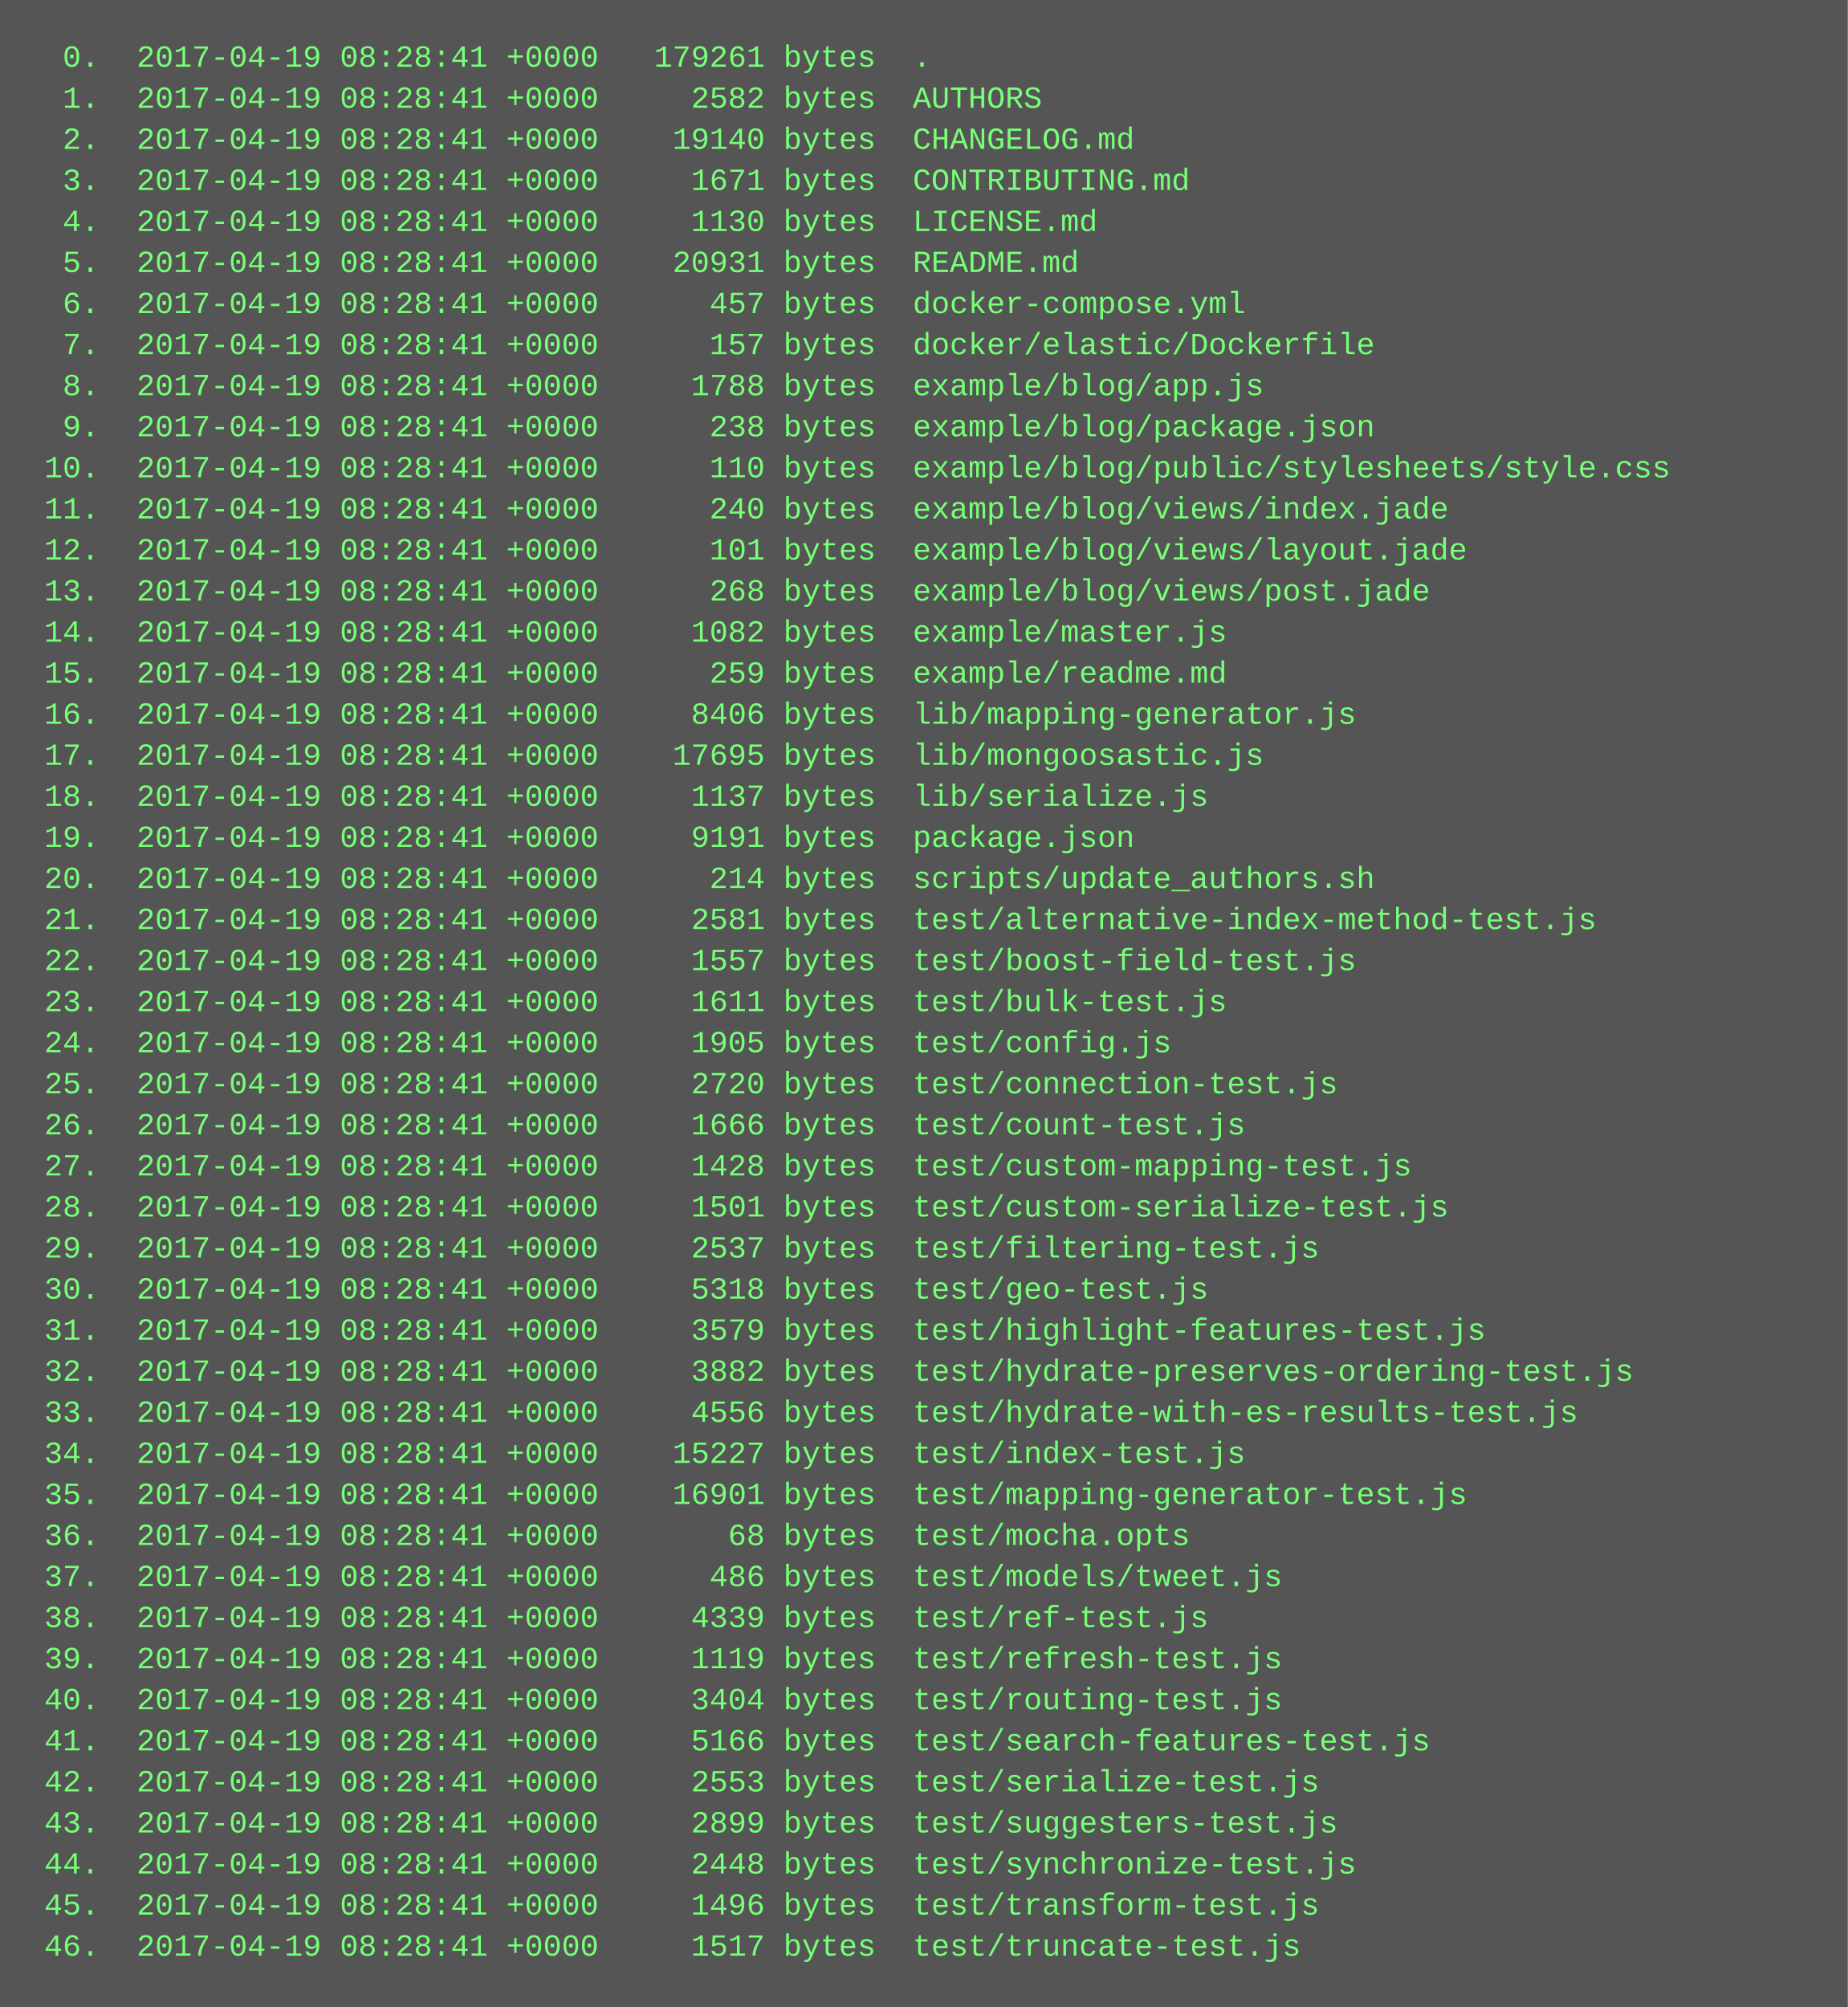
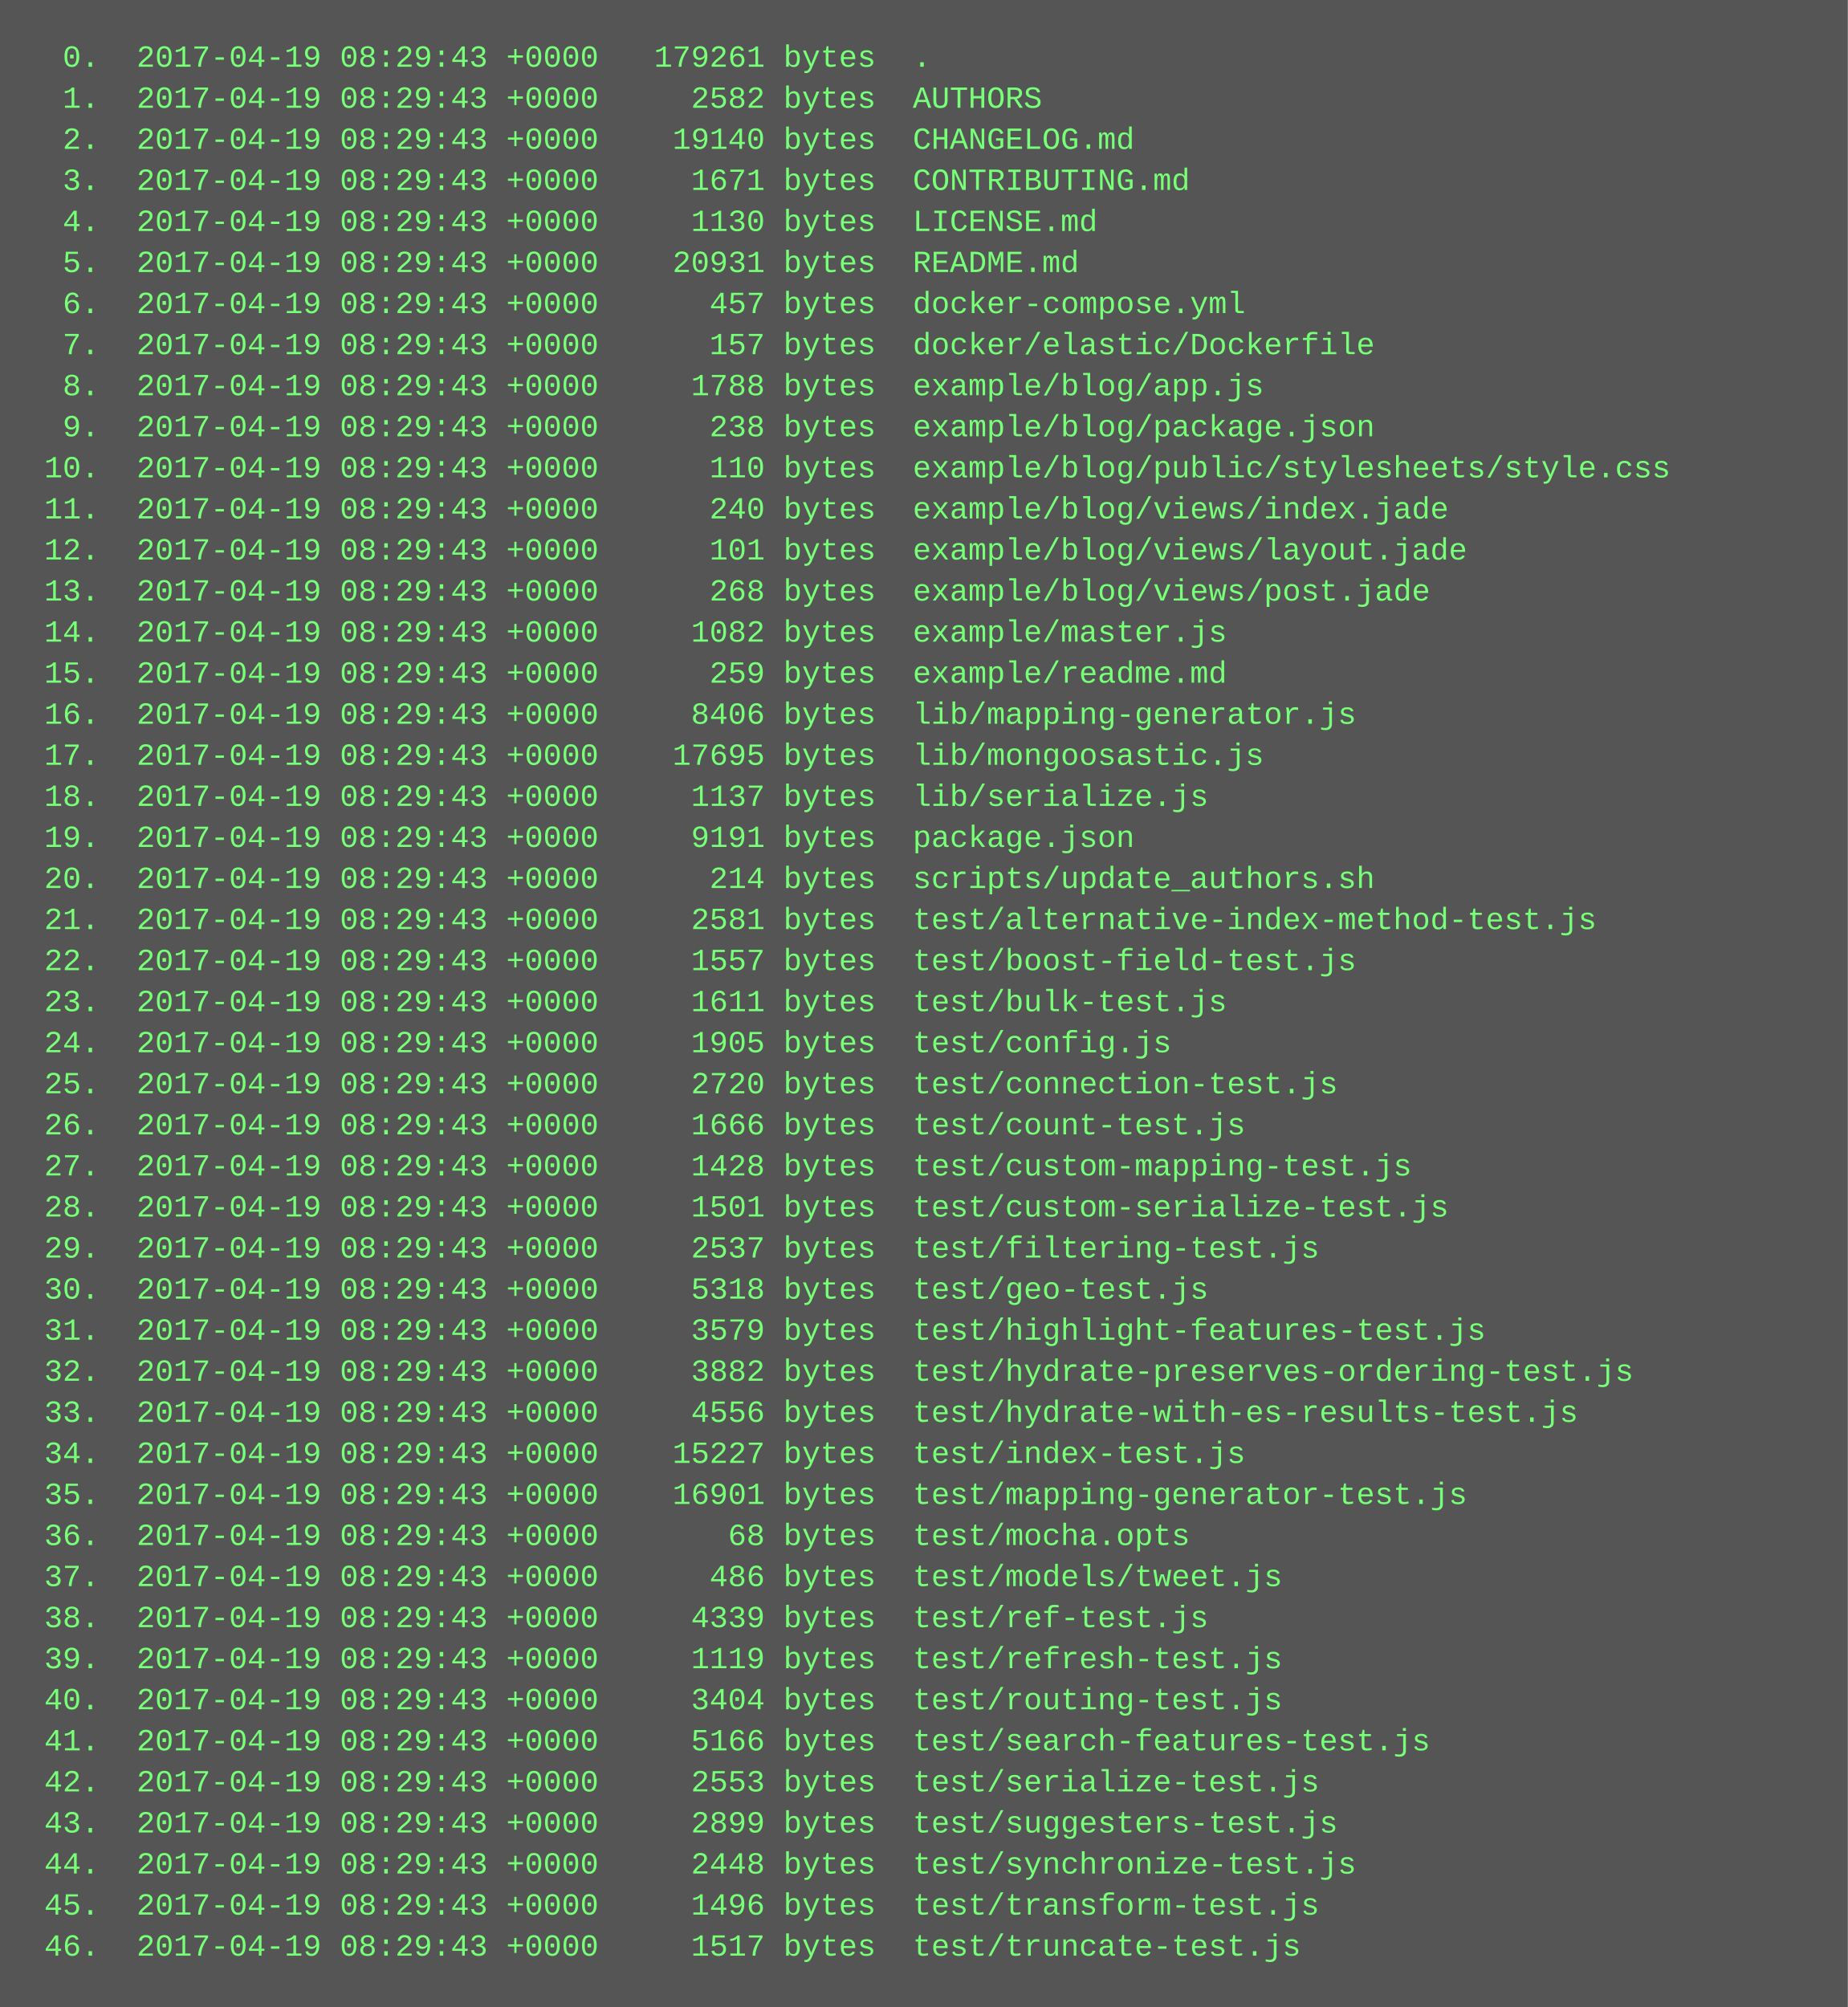
<svg xmlns="http://www.w3.org/2000/svg" height="782" width="720">
  <rect height="782" fill="#555" width="720" />
  <text fill="#7f7" font-family="Courier New" font-size="12" xml:space="preserve">
-     <tspan x="10" y="26">  0.  2017-04-19 08:28:41 +0000   179261 bytes  .</tspan>
-     <tspan x="10" y="42">  1.  2017-04-19 08:28:41 +0000     2582 bytes  AUTHORS</tspan>
-     <tspan x="10" y="58">  2.  2017-04-19 08:28:41 +0000    19140 bytes  CHANGELOG.md</tspan>
-     <tspan x="10" y="74">  3.  2017-04-19 08:28:41 +0000     1671 bytes  CONTRIBUTING.md</tspan>
-     <tspan x="10" y="90">  4.  2017-04-19 08:28:41 +0000     1130 bytes  LICENSE.md</tspan>
-     <tspan x="10" y="106">  5.  2017-04-19 08:28:41 +0000    20931 bytes  README.md</tspan>
-     <tspan x="10" y="122">  6.  2017-04-19 08:28:41 +0000      457 bytes  docker-compose.yml</tspan>
-     <tspan x="10" y="138">  7.  2017-04-19 08:28:41 +0000      157 bytes  docker/elastic/Dockerfile</tspan>
-     <tspan x="10" y="154">  8.  2017-04-19 08:28:41 +0000     1788 bytes  example/blog/app.js</tspan>
-     <tspan x="10" y="170">  9.  2017-04-19 08:28:41 +0000      238 bytes  example/blog/package.json</tspan>
-     <tspan x="10" y="186"> 10.  2017-04-19 08:28:41 +0000      110 bytes  example/blog/public/stylesheets/style.css</tspan>
-     <tspan x="10" y="202"> 11.  2017-04-19 08:28:41 +0000      240 bytes  example/blog/views/index.jade</tspan>
-     <tspan x="10" y="218"> 12.  2017-04-19 08:28:41 +0000      101 bytes  example/blog/views/layout.jade</tspan>
-     <tspan x="10" y="234"> 13.  2017-04-19 08:28:41 +0000      268 bytes  example/blog/views/post.jade</tspan>
-     <tspan x="10" y="250"> 14.  2017-04-19 08:28:41 +0000     1082 bytes  example/master.js</tspan>
-     <tspan x="10" y="266"> 15.  2017-04-19 08:28:41 +0000      259 bytes  example/readme.md</tspan>
-     <tspan x="10" y="282"> 16.  2017-04-19 08:28:41 +0000     8406 bytes  lib/mapping-generator.js</tspan>
-     <tspan x="10" y="298"> 17.  2017-04-19 08:28:41 +0000    17695 bytes  lib/mongoosastic.js</tspan>
-     <tspan x="10" y="314"> 18.  2017-04-19 08:28:41 +0000     1137 bytes  lib/serialize.js</tspan>
-     <tspan x="10" y="330"> 19.  2017-04-19 08:28:41 +0000     9191 bytes  package.json</tspan>
-     <tspan x="10" y="346"> 20.  2017-04-19 08:28:41 +0000      214 bytes  scripts/update_authors.sh</tspan>
-     <tspan x="10" y="362"> 21.  2017-04-19 08:28:41 +0000     2581 bytes  test/alternative-index-method-test.js</tspan>
-     <tspan x="10" y="378"> 22.  2017-04-19 08:28:41 +0000     1557 bytes  test/boost-field-test.js</tspan>
-     <tspan x="10" y="394"> 23.  2017-04-19 08:28:41 +0000     1611 bytes  test/bulk-test.js</tspan>
-     <tspan x="10" y="410"> 24.  2017-04-19 08:28:41 +0000     1905 bytes  test/config.js</tspan>
-     <tspan x="10" y="426"> 25.  2017-04-19 08:28:41 +0000     2720 bytes  test/connection-test.js</tspan>
-     <tspan x="10" y="442"> 26.  2017-04-19 08:28:41 +0000     1666 bytes  test/count-test.js</tspan>
-     <tspan x="10" y="458"> 27.  2017-04-19 08:28:41 +0000     1428 bytes  test/custom-mapping-test.js</tspan>
-     <tspan x="10" y="474"> 28.  2017-04-19 08:28:41 +0000     1501 bytes  test/custom-serialize-test.js</tspan>
-     <tspan x="10" y="490"> 29.  2017-04-19 08:28:41 +0000     2537 bytes  test/filtering-test.js</tspan>
-     <tspan x="10" y="506"> 30.  2017-04-19 08:28:41 +0000     5318 bytes  test/geo-test.js</tspan>
-     <tspan x="10" y="522"> 31.  2017-04-19 08:28:41 +0000     3579 bytes  test/highlight-features-test.js</tspan>
-     <tspan x="10" y="538"> 32.  2017-04-19 08:28:41 +0000     3882 bytes  test/hydrate-preserves-ordering-test.js</tspan>
-     <tspan x="10" y="554"> 33.  2017-04-19 08:28:41 +0000     4556 bytes  test/hydrate-with-es-results-test.js</tspan>
-     <tspan x="10" y="570"> 34.  2017-04-19 08:28:41 +0000    15227 bytes  test/index-test.js</tspan>
-     <tspan x="10" y="586"> 35.  2017-04-19 08:28:41 +0000    16901 bytes  test/mapping-generator-test.js</tspan>
-     <tspan x="10" y="602"> 36.  2017-04-19 08:28:41 +0000       68 bytes  test/mocha.opts</tspan>
-     <tspan x="10" y="618"> 37.  2017-04-19 08:28:41 +0000      486 bytes  test/models/tweet.js</tspan>
-     <tspan x="10" y="634"> 38.  2017-04-19 08:28:41 +0000     4339 bytes  test/ref-test.js</tspan>
-     <tspan x="10" y="650"> 39.  2017-04-19 08:28:41 +0000     1119 bytes  test/refresh-test.js</tspan>
-     <tspan x="10" y="666"> 40.  2017-04-19 08:28:41 +0000     3404 bytes  test/routing-test.js</tspan>
-     <tspan x="10" y="682"> 41.  2017-04-19 08:28:41 +0000     5166 bytes  test/search-features-test.js</tspan>
-     <tspan x="10" y="698"> 42.  2017-04-19 08:28:41 +0000     2553 bytes  test/serialize-test.js</tspan>
-     <tspan x="10" y="714"> 43.  2017-04-19 08:28:41 +0000     2899 bytes  test/suggesters-test.js</tspan>
-     <tspan x="10" y="730"> 44.  2017-04-19 08:28:41 +0000     2448 bytes  test/synchronize-test.js</tspan>
-     <tspan x="10" y="746"> 45.  2017-04-19 08:28:41 +0000     1496 bytes  test/transform-test.js</tspan>
-     <tspan x="10" y="762"> 46.  2017-04-19 08:28:41 +0000     1517 bytes  test/truncate-test.js</tspan>
+     <tspan x="10" y="26">  0.  2017-04-19 08:29:43 +0000   179261 bytes  .</tspan>
+     <tspan x="10" y="42">  1.  2017-04-19 08:29:43 +0000     2582 bytes  AUTHORS</tspan>
+     <tspan x="10" y="58">  2.  2017-04-19 08:29:43 +0000    19140 bytes  CHANGELOG.md</tspan>
+     <tspan x="10" y="74">  3.  2017-04-19 08:29:43 +0000     1671 bytes  CONTRIBUTING.md</tspan>
+     <tspan x="10" y="90">  4.  2017-04-19 08:29:43 +0000     1130 bytes  LICENSE.md</tspan>
+     <tspan x="10" y="106">  5.  2017-04-19 08:29:43 +0000    20931 bytes  README.md</tspan>
+     <tspan x="10" y="122">  6.  2017-04-19 08:29:43 +0000      457 bytes  docker-compose.yml</tspan>
+     <tspan x="10" y="138">  7.  2017-04-19 08:29:43 +0000      157 bytes  docker/elastic/Dockerfile</tspan>
+     <tspan x="10" y="154">  8.  2017-04-19 08:29:43 +0000     1788 bytes  example/blog/app.js</tspan>
+     <tspan x="10" y="170">  9.  2017-04-19 08:29:43 +0000      238 bytes  example/blog/package.json</tspan>
+     <tspan x="10" y="186"> 10.  2017-04-19 08:29:43 +0000      110 bytes  example/blog/public/stylesheets/style.css</tspan>
+     <tspan x="10" y="202"> 11.  2017-04-19 08:29:43 +0000      240 bytes  example/blog/views/index.jade</tspan>
+     <tspan x="10" y="218"> 12.  2017-04-19 08:29:43 +0000      101 bytes  example/blog/views/layout.jade</tspan>
+     <tspan x="10" y="234"> 13.  2017-04-19 08:29:43 +0000      268 bytes  example/blog/views/post.jade</tspan>
+     <tspan x="10" y="250"> 14.  2017-04-19 08:29:43 +0000     1082 bytes  example/master.js</tspan>
+     <tspan x="10" y="266"> 15.  2017-04-19 08:29:43 +0000      259 bytes  example/readme.md</tspan>
+     <tspan x="10" y="282"> 16.  2017-04-19 08:29:43 +0000     8406 bytes  lib/mapping-generator.js</tspan>
+     <tspan x="10" y="298"> 17.  2017-04-19 08:29:43 +0000    17695 bytes  lib/mongoosastic.js</tspan>
+     <tspan x="10" y="314"> 18.  2017-04-19 08:29:43 +0000     1137 bytes  lib/serialize.js</tspan>
+     <tspan x="10" y="330"> 19.  2017-04-19 08:29:43 +0000     9191 bytes  package.json</tspan>
+     <tspan x="10" y="346"> 20.  2017-04-19 08:29:43 +0000      214 bytes  scripts/update_authors.sh</tspan>
+     <tspan x="10" y="362"> 21.  2017-04-19 08:29:43 +0000     2581 bytes  test/alternative-index-method-test.js</tspan>
+     <tspan x="10" y="378"> 22.  2017-04-19 08:29:43 +0000     1557 bytes  test/boost-field-test.js</tspan>
+     <tspan x="10" y="394"> 23.  2017-04-19 08:29:43 +0000     1611 bytes  test/bulk-test.js</tspan>
+     <tspan x="10" y="410"> 24.  2017-04-19 08:29:43 +0000     1905 bytes  test/config.js</tspan>
+     <tspan x="10" y="426"> 25.  2017-04-19 08:29:43 +0000     2720 bytes  test/connection-test.js</tspan>
+     <tspan x="10" y="442"> 26.  2017-04-19 08:29:43 +0000     1666 bytes  test/count-test.js</tspan>
+     <tspan x="10" y="458"> 27.  2017-04-19 08:29:43 +0000     1428 bytes  test/custom-mapping-test.js</tspan>
+     <tspan x="10" y="474"> 28.  2017-04-19 08:29:43 +0000     1501 bytes  test/custom-serialize-test.js</tspan>
+     <tspan x="10" y="490"> 29.  2017-04-19 08:29:43 +0000     2537 bytes  test/filtering-test.js</tspan>
+     <tspan x="10" y="506"> 30.  2017-04-19 08:29:43 +0000     5318 bytes  test/geo-test.js</tspan>
+     <tspan x="10" y="522"> 31.  2017-04-19 08:29:43 +0000     3579 bytes  test/highlight-features-test.js</tspan>
+     <tspan x="10" y="538"> 32.  2017-04-19 08:29:43 +0000     3882 bytes  test/hydrate-preserves-ordering-test.js</tspan>
+     <tspan x="10" y="554"> 33.  2017-04-19 08:29:43 +0000     4556 bytes  test/hydrate-with-es-results-test.js</tspan>
+     <tspan x="10" y="570"> 34.  2017-04-19 08:29:43 +0000    15227 bytes  test/index-test.js</tspan>
+     <tspan x="10" y="586"> 35.  2017-04-19 08:29:43 +0000    16901 bytes  test/mapping-generator-test.js</tspan>
+     <tspan x="10" y="602"> 36.  2017-04-19 08:29:43 +0000       68 bytes  test/mocha.opts</tspan>
+     <tspan x="10" y="618"> 37.  2017-04-19 08:29:43 +0000      486 bytes  test/models/tweet.js</tspan>
+     <tspan x="10" y="634"> 38.  2017-04-19 08:29:43 +0000     4339 bytes  test/ref-test.js</tspan>
+     <tspan x="10" y="650"> 39.  2017-04-19 08:29:43 +0000     1119 bytes  test/refresh-test.js</tspan>
+     <tspan x="10" y="666"> 40.  2017-04-19 08:29:43 +0000     3404 bytes  test/routing-test.js</tspan>
+     <tspan x="10" y="682"> 41.  2017-04-19 08:29:43 +0000     5166 bytes  test/search-features-test.js</tspan>
+     <tspan x="10" y="698"> 42.  2017-04-19 08:29:43 +0000     2553 bytes  test/serialize-test.js</tspan>
+     <tspan x="10" y="714"> 43.  2017-04-19 08:29:43 +0000     2899 bytes  test/suggesters-test.js</tspan>
+     <tspan x="10" y="730"> 44.  2017-04-19 08:29:43 +0000     2448 bytes  test/synchronize-test.js</tspan>
+     <tspan x="10" y="746"> 45.  2017-04-19 08:29:43 +0000     1496 bytes  test/transform-test.js</tspan>
+     <tspan x="10" y="762"> 46.  2017-04-19 08:29:43 +0000     1517 bytes  test/truncate-test.js</tspan>
  </text>
</svg>
